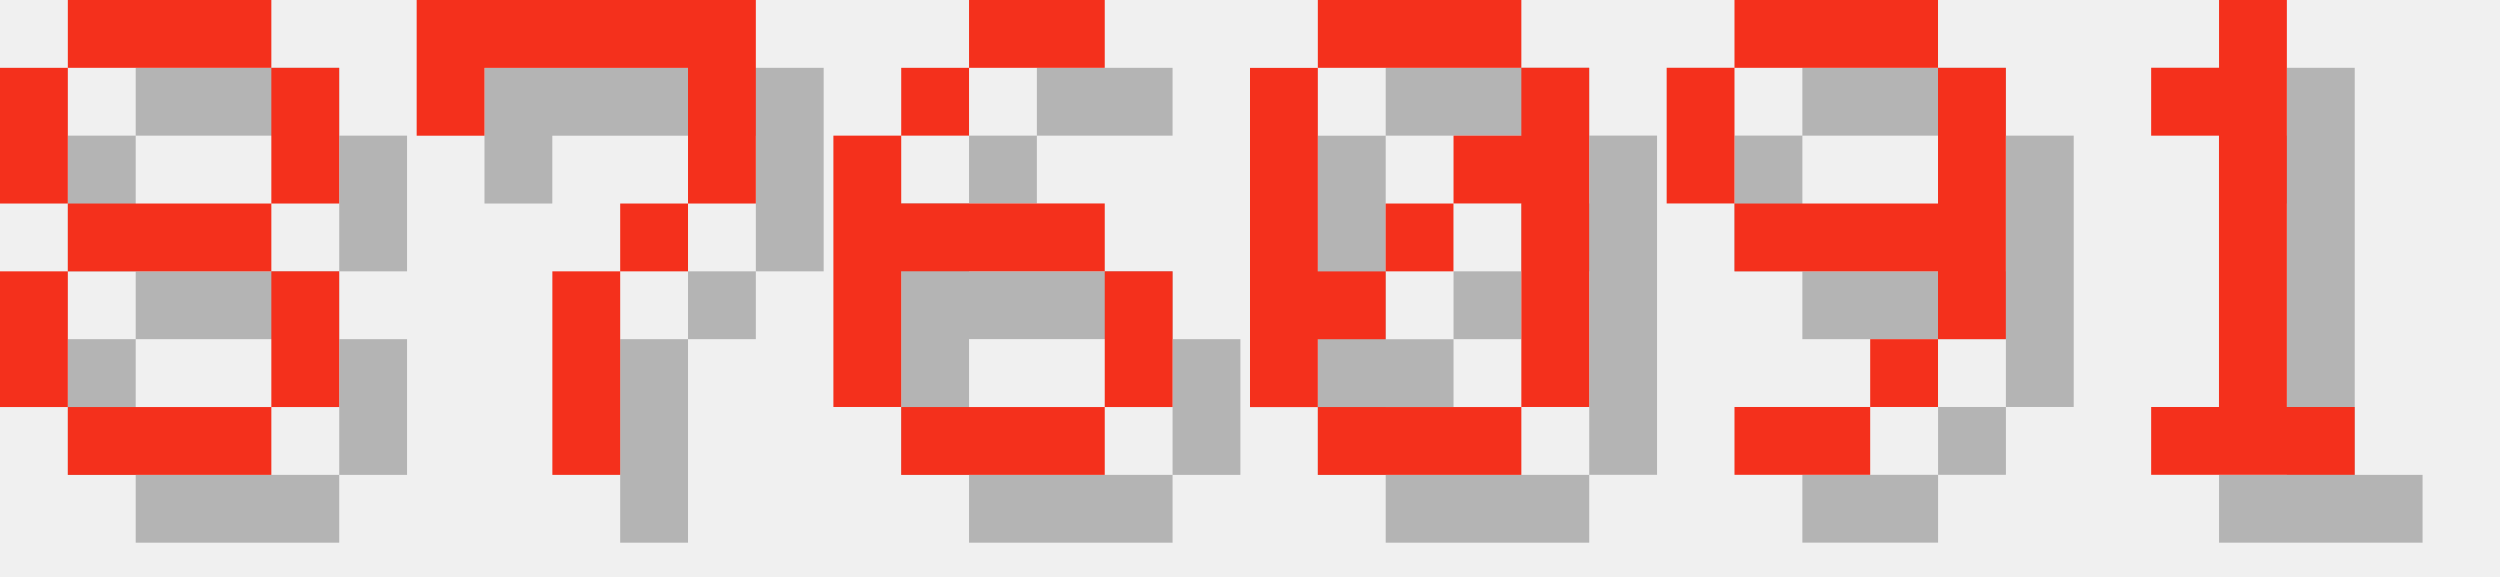
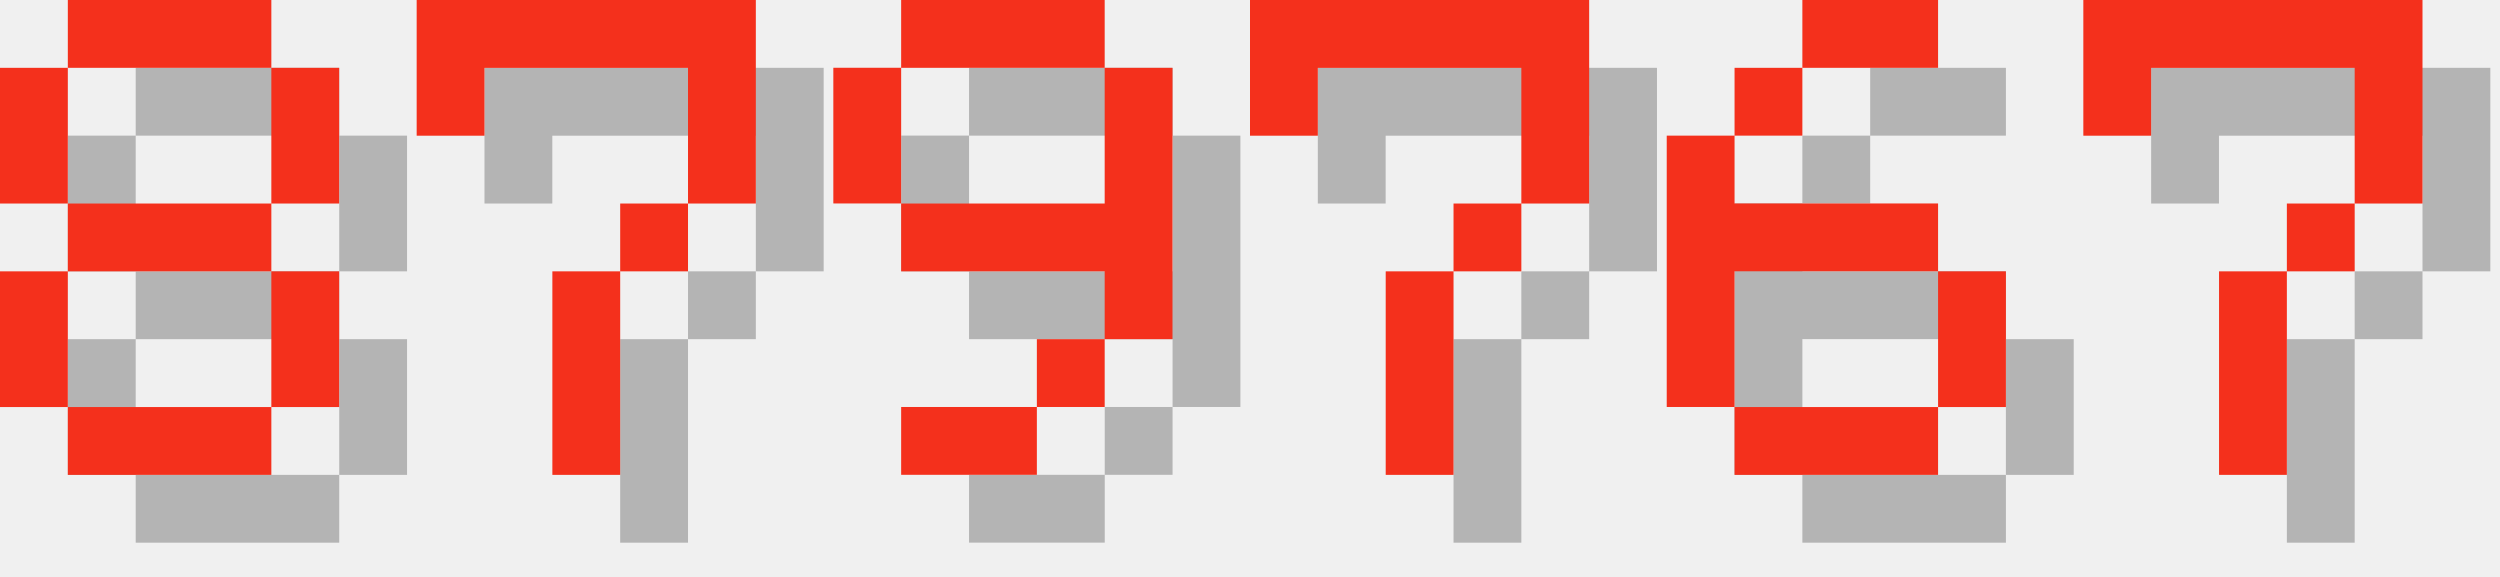
<svg xmlns="http://www.w3.org/2000/svg" version="1.1" width="156.0" height="36">
  <style>
        .text-foreground {
            fill: #F4301C;
        }
        .text-shadow {
            fill: #000000;
            fill-opacity: 0.25;
        }
    </style>
  <g class="digit" id="digit_8" transform="translate(0.0, 0), scale(4)">
    <path id="digit_8_shadow" class="text-shadow" d="m2.117 1.058v1.058h3.175v-1.058h-3.175zm3.175 1.058v2.117h1.058v-2.117h-1.058zm0 2.117h-3.175v1.058h3.175v-1.058zm0 1.058v2.117h1.058v-2.117h-1.058zm0 2.117h-3.175v1.058h3.175v-1.058zm-3.175 0v-2.117h-1.058v2.117h1.058zm0-3.175v-2.117h-1.058v2.117h1.058z" fill-opacity=".5" style="paint-order:stroke fill markers" />
    <path id="digit_8_fg" class="text-foreground" d="m1.058 0v1.058h3.175v-1.058h-3.175zm3.175 1.058v2.117h1.058v-2.117h-1.058zm0 2.117h-3.175v1.058h3.175v-1.058zm0 1.058v2.117h1.058v-2.117h-1.058zm0 2.117h-3.175v1.058h3.175v-1.058zm-3.175 0v-2.117h-1.058v2.117h1.058zm0-3.175v-2.117h-1.058v2.117h1.058z" fill="#fff" style="paint-order:stroke fill markers" />
  </g>
  <g class="digit" id="digit_7" transform="translate(26.0, 0), scale(4)">
    <path id="digit_7_shadow" class="text-shadow" d="m1.058 1.058 2e-6 2.117h1.058v-1.058h3.175v1.058l2e-7 1.058h-1.058v1.058h-1.058l4e-7 3.175 1.058 1e-7v-3.175h1.058v-1.058h1.058l5e-7 -1.058v-2.117z" fill-opacity=".5" style="paint-order:stroke fill markers" />
    <path id="digit_7_fg" class="text-foreground" d="m0 0 2e-6 2.117h1.058v-1.058h3.175v1.058l2e-7 1.058h-1.058v1.058h-1.058l4e-7 3.175 1.058 1e-7v-3.175h1.058v-1.058h1.058l5e-7 -1.058v-2.117z" fill="#fff" style="paint-order:stroke fill markers" />
  </g>
-   <g class="digit" id="digit_6" transform="translate(52.0, 0), scale(4)">
+   <g class="digit" id="digit_9" transform="translate(52.0, 0), scale(4)">
+     <path id="digit_9_shadow" class="text-shadow" d="m2.117 1.058v1.058h3.175v-1.058h-3.175zm3.175 1.058v2.117h-3.175v1.058h3.175v1.058h1.058v-4.233h-1.058zm0 4.233h-1.058v1.058h1.058v-1.058zm-1.058 1.058h-2.117v1.058h2.117v-1.058zm-2.117-3.175v-2.117h-1.058v2.117h1.058z" fill-opacity=".5" style="paint-order:stroke fill markers" />
+     <path id="digit_9_fg" class="text-foreground" d="m1.058 0v1.058h3.175v-1.058h-3.175zm3.175 1.058v2.117h-3.175v1.058h3.175v1.058h1.058v-4.233h-1.058zm0 4.233h-1.058v1.058h1.058v-1.058zm-1.058 1.058h-2.117v1.058h2.117v-1.058zm-2.117-3.175v-2.117h-1.058v2.117h1.058z" fill="#fff" style="paint-order:stroke fill markers" />
+   </g>
+   <g class="digit" id="digit_7" transform="translate(78.0, 0), scale(4)">
+     <path id="digit_7_shadow" class="text-shadow" d="m1.058 1.058 2e-6 2.117h1.058v-1.058h3.175v1.058l2e-7 1.058h-1.058v1.058h-1.058l4e-7 3.175 1.058 1e-7v-3.175h1.058v-1.058h1.058l5e-7 -1.058v-2.117z" fill-opacity=".5" style="paint-order:stroke fill markers" />
+     <path id="digit_7_fg" class="text-foreground" d="m0 0 2e-6 2.117h1.058v-1.058h3.175v1.058l2e-7 1.058h-1.058v1.058h-1.058l4e-7 3.175 1.058 1e-7v-3.175h1.058v-1.058h1.058l5e-7 -1.058v-2.117z" fill="#fff" style="paint-order:stroke fill markers" />
+   </g>
+   <g class="digit" id="digit_6" transform="translate(104.0, 0), scale(4)">
    <path id="digit_6_shadow" class="text-shadow" d="m3.175 1.058v1.058h2.117v-1.058h-2.117zm0 1.058h-1.058v1.058h1.058v-1.058zm-1.058 1.058h-1.058v4.233h1.058v-2.117h3.175v-1.058h-3.175v-1.058zm3.175 2.117v2.117h1.058v-2.117h-1.058zm0 2.117h-3.175v1.058h3.175v-1.058z" fill-opacity=".5" style="paint-order:stroke fill markers" />
    <path id="digit_6_fg" class="text-foreground" d="m2.117 0v1.058h2.117v-1.058h-2.117zm0 1.058h-1.058v1.058h1.058v-1.058zm-1.058 1.058h-1.058v4.233h1.058v-2.117h3.175v-1.058h-3.175v-1.058zm3.175 2.117v2.117h1.058v-2.117h-1.058zm0 2.117h-3.175v1.058h3.175v-1.058z" fill="#fff" style="paint-order:stroke fill markers" />
  </g>
-   <g class="digit" id="digit_0" transform="translate(78.0, 0), scale(4)">
-     <path id="digit_0_shadow" class="text-shadow" d="m2.117 1.058v1.058h3.175v-1.058h-3.175zm3.175 1.058v1.058h-1.058v1.058h1.058v3.175h1.058v-5.292h-1.058zm0 5.292h-3.175v1.058h3.175v-1.058zm-3.175 0v-1.058h1.058v-1.058h-1.058v-3.175h-1.058v5.292h1.058zm1.058-2.117h1.058v-1.058h-1.058v1.058z" fill-opacity=".5" style="paint-order:stroke fill markers" />
-     <path id="digit_0_fg" class="text-foreground" d="m1.058 0v1.058h3.175v-1.058h-3.175zm3.175 1.058v1.058h-1.058v1.058h1.058v3.175h1.058v-5.292h-1.058zm0 5.292h-3.175v1.058h3.175v-1.058zm-3.175 0v-1.058h1.058v-1.058h-1.058v-3.175h-1.058v5.292h1.058zm1.058-2.117h1.058v-1.058h-1.058v1.058z" fill="#fff" style="paint-order:stroke fill markers" />
-   </g>
-   <g class="digit" id="digit_9" transform="translate(104.0, 0), scale(4)">
-     <path id="digit_9_shadow" class="text-shadow" d="m2.117 1.058v1.058h3.175v-1.058h-3.175zm3.175 1.058v2.117h-3.175v1.058h3.175v1.058h1.058v-4.233h-1.058zm0 4.233h-1.058v1.058h1.058v-1.058zm-1.058 1.058h-2.117v1.058h2.117v-1.058zm-2.117-3.175v-2.117h-1.058v2.117h1.058z" fill-opacity=".5" style="paint-order:stroke fill markers" />
-     <path id="digit_9_fg" class="text-foreground" d="m1.058 0v1.058h3.175v-1.058h-3.175zm3.175 1.058v2.117h-3.175v1.058h3.175v1.058h1.058v-4.233h-1.058zm0 4.233h-1.058v1.058h1.058v-1.058zm-1.058 1.058h-2.117v1.058h2.117v-1.058zm-2.117-3.175v-2.117h-1.058v2.117h1.058z" fill="#fff" style="paint-order:stroke fill markers" />
-   </g>
-   <g class="digit" id="digit_1" transform="translate(130.0, 0), scale(4)">
-     <path id="digit_1_shadow" class="text-shadow" d="m2.117 2.117v1.058h1.058v4.233h-1.058v1.058h3.175v-1.058h-1.058v-6.35h-1.058v1.058h-1.058z" fill-opacity=".5" style="paint-order:stroke fill markers" />
-     <path id="digit_1_fg" class="text-foreground" d="m1.058 1.058v1.058h1.058v4.233h-1.058v1.058h3.175v-1.058h-1.058v-6.35h-1.058v1.058h-1.058z" fill="#fff" style="paint-order:stroke fill markers" />
+   <g class="digit" id="digit_7" transform="translate(130.0, 0), scale(4)">
+     <path id="digit_7_shadow" class="text-shadow" d="m1.058 1.058 2e-6 2.117h1.058v-1.058h3.175v1.058l2e-7 1.058h-1.058v1.058h-1.058l4e-7 3.175 1.058 1e-7v-3.175h1.058v-1.058h1.058l5e-7 -1.058v-2.117z" fill-opacity=".5" style="paint-order:stroke fill markers" />
+     <path id="digit_7_fg" class="text-foreground" d="m0 0 2e-6 2.117h1.058v-1.058h3.175v1.058l2e-7 1.058h-1.058v1.058h-1.058l4e-7 3.175 1.058 1e-7v-3.175h1.058v-1.058h1.058l5e-7 -1.058v-2.117z" fill="#fff" style="paint-order:stroke fill markers" />
  </g>
</svg>
